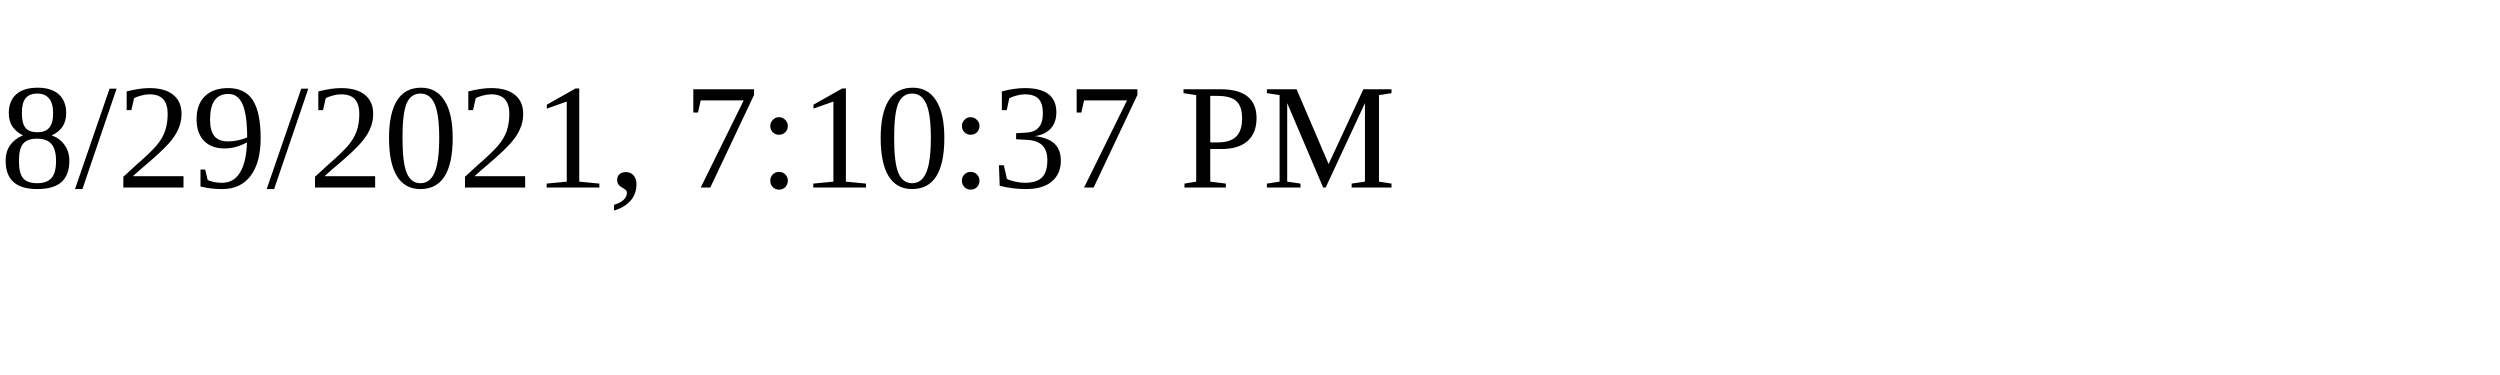
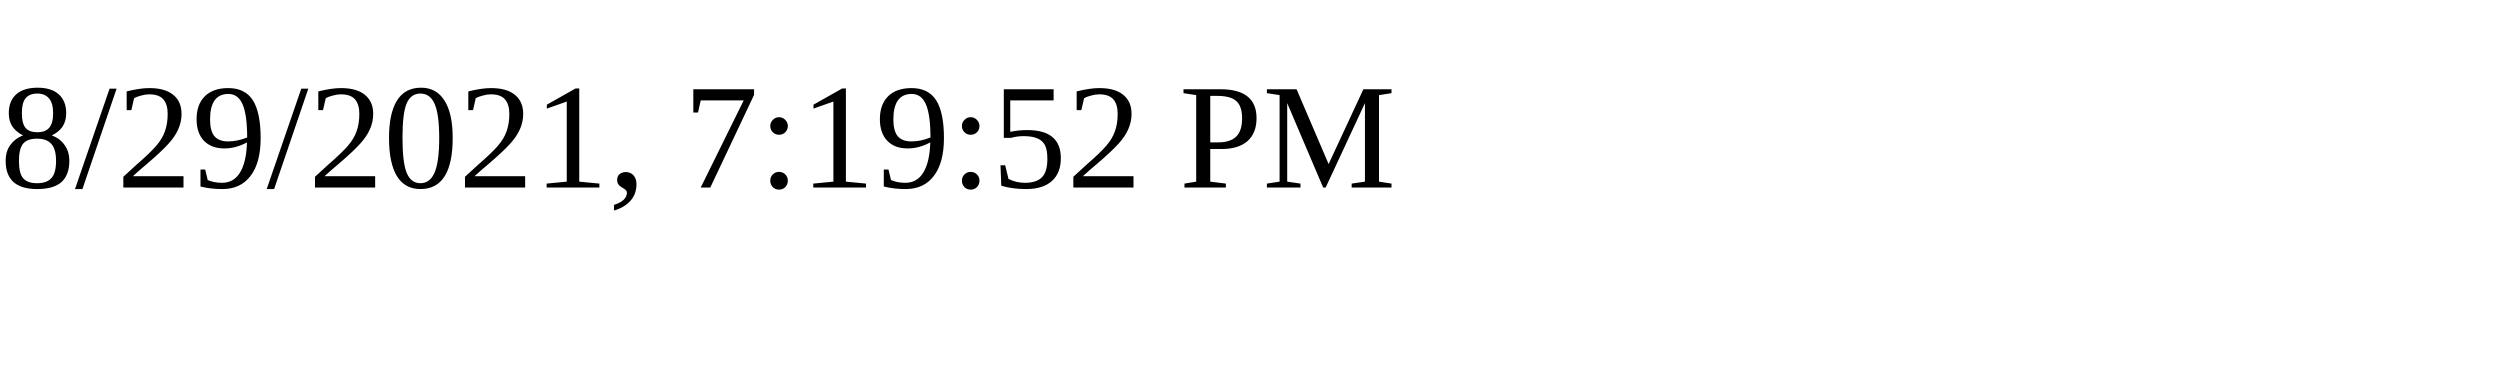
<svg xmlns="http://www.w3.org/2000/svg" height="30" width="200">
-   <text x="0" y="15">8/29/2021, 7:10:37 PM</text>
+   <text x="0" y="15">8/29/2021, 7:19:52 PM</text>
</svg>
